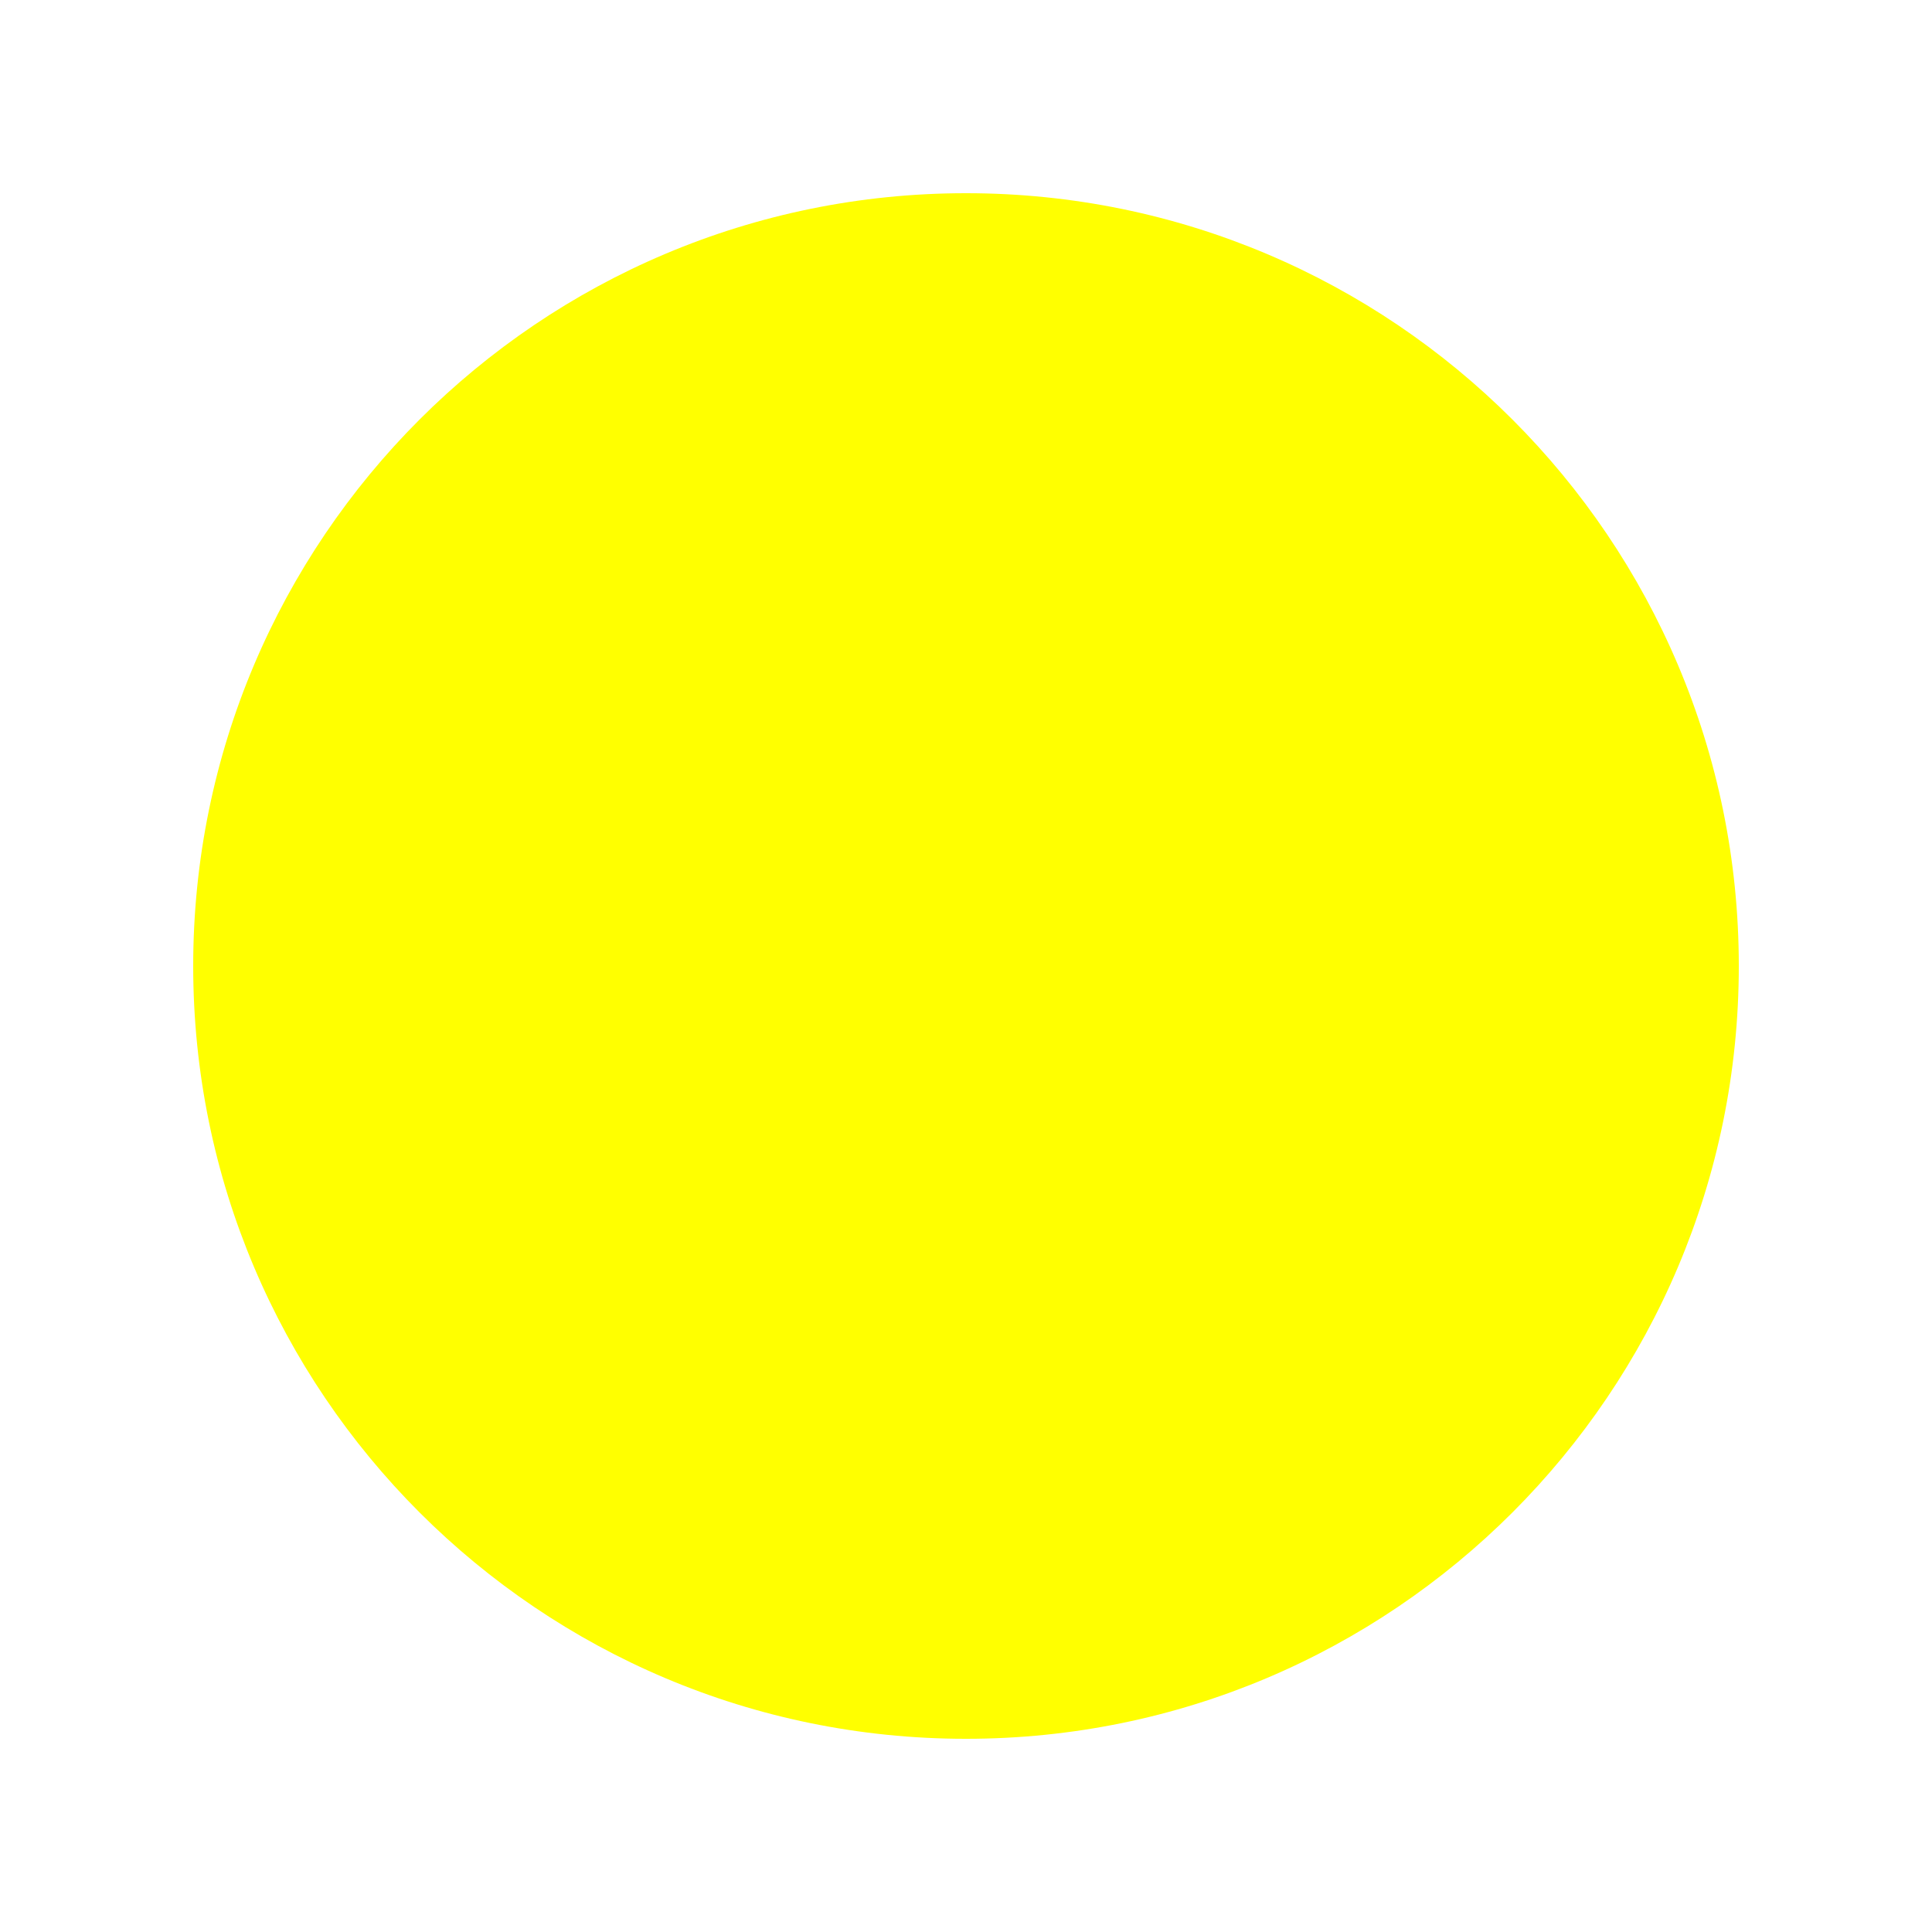
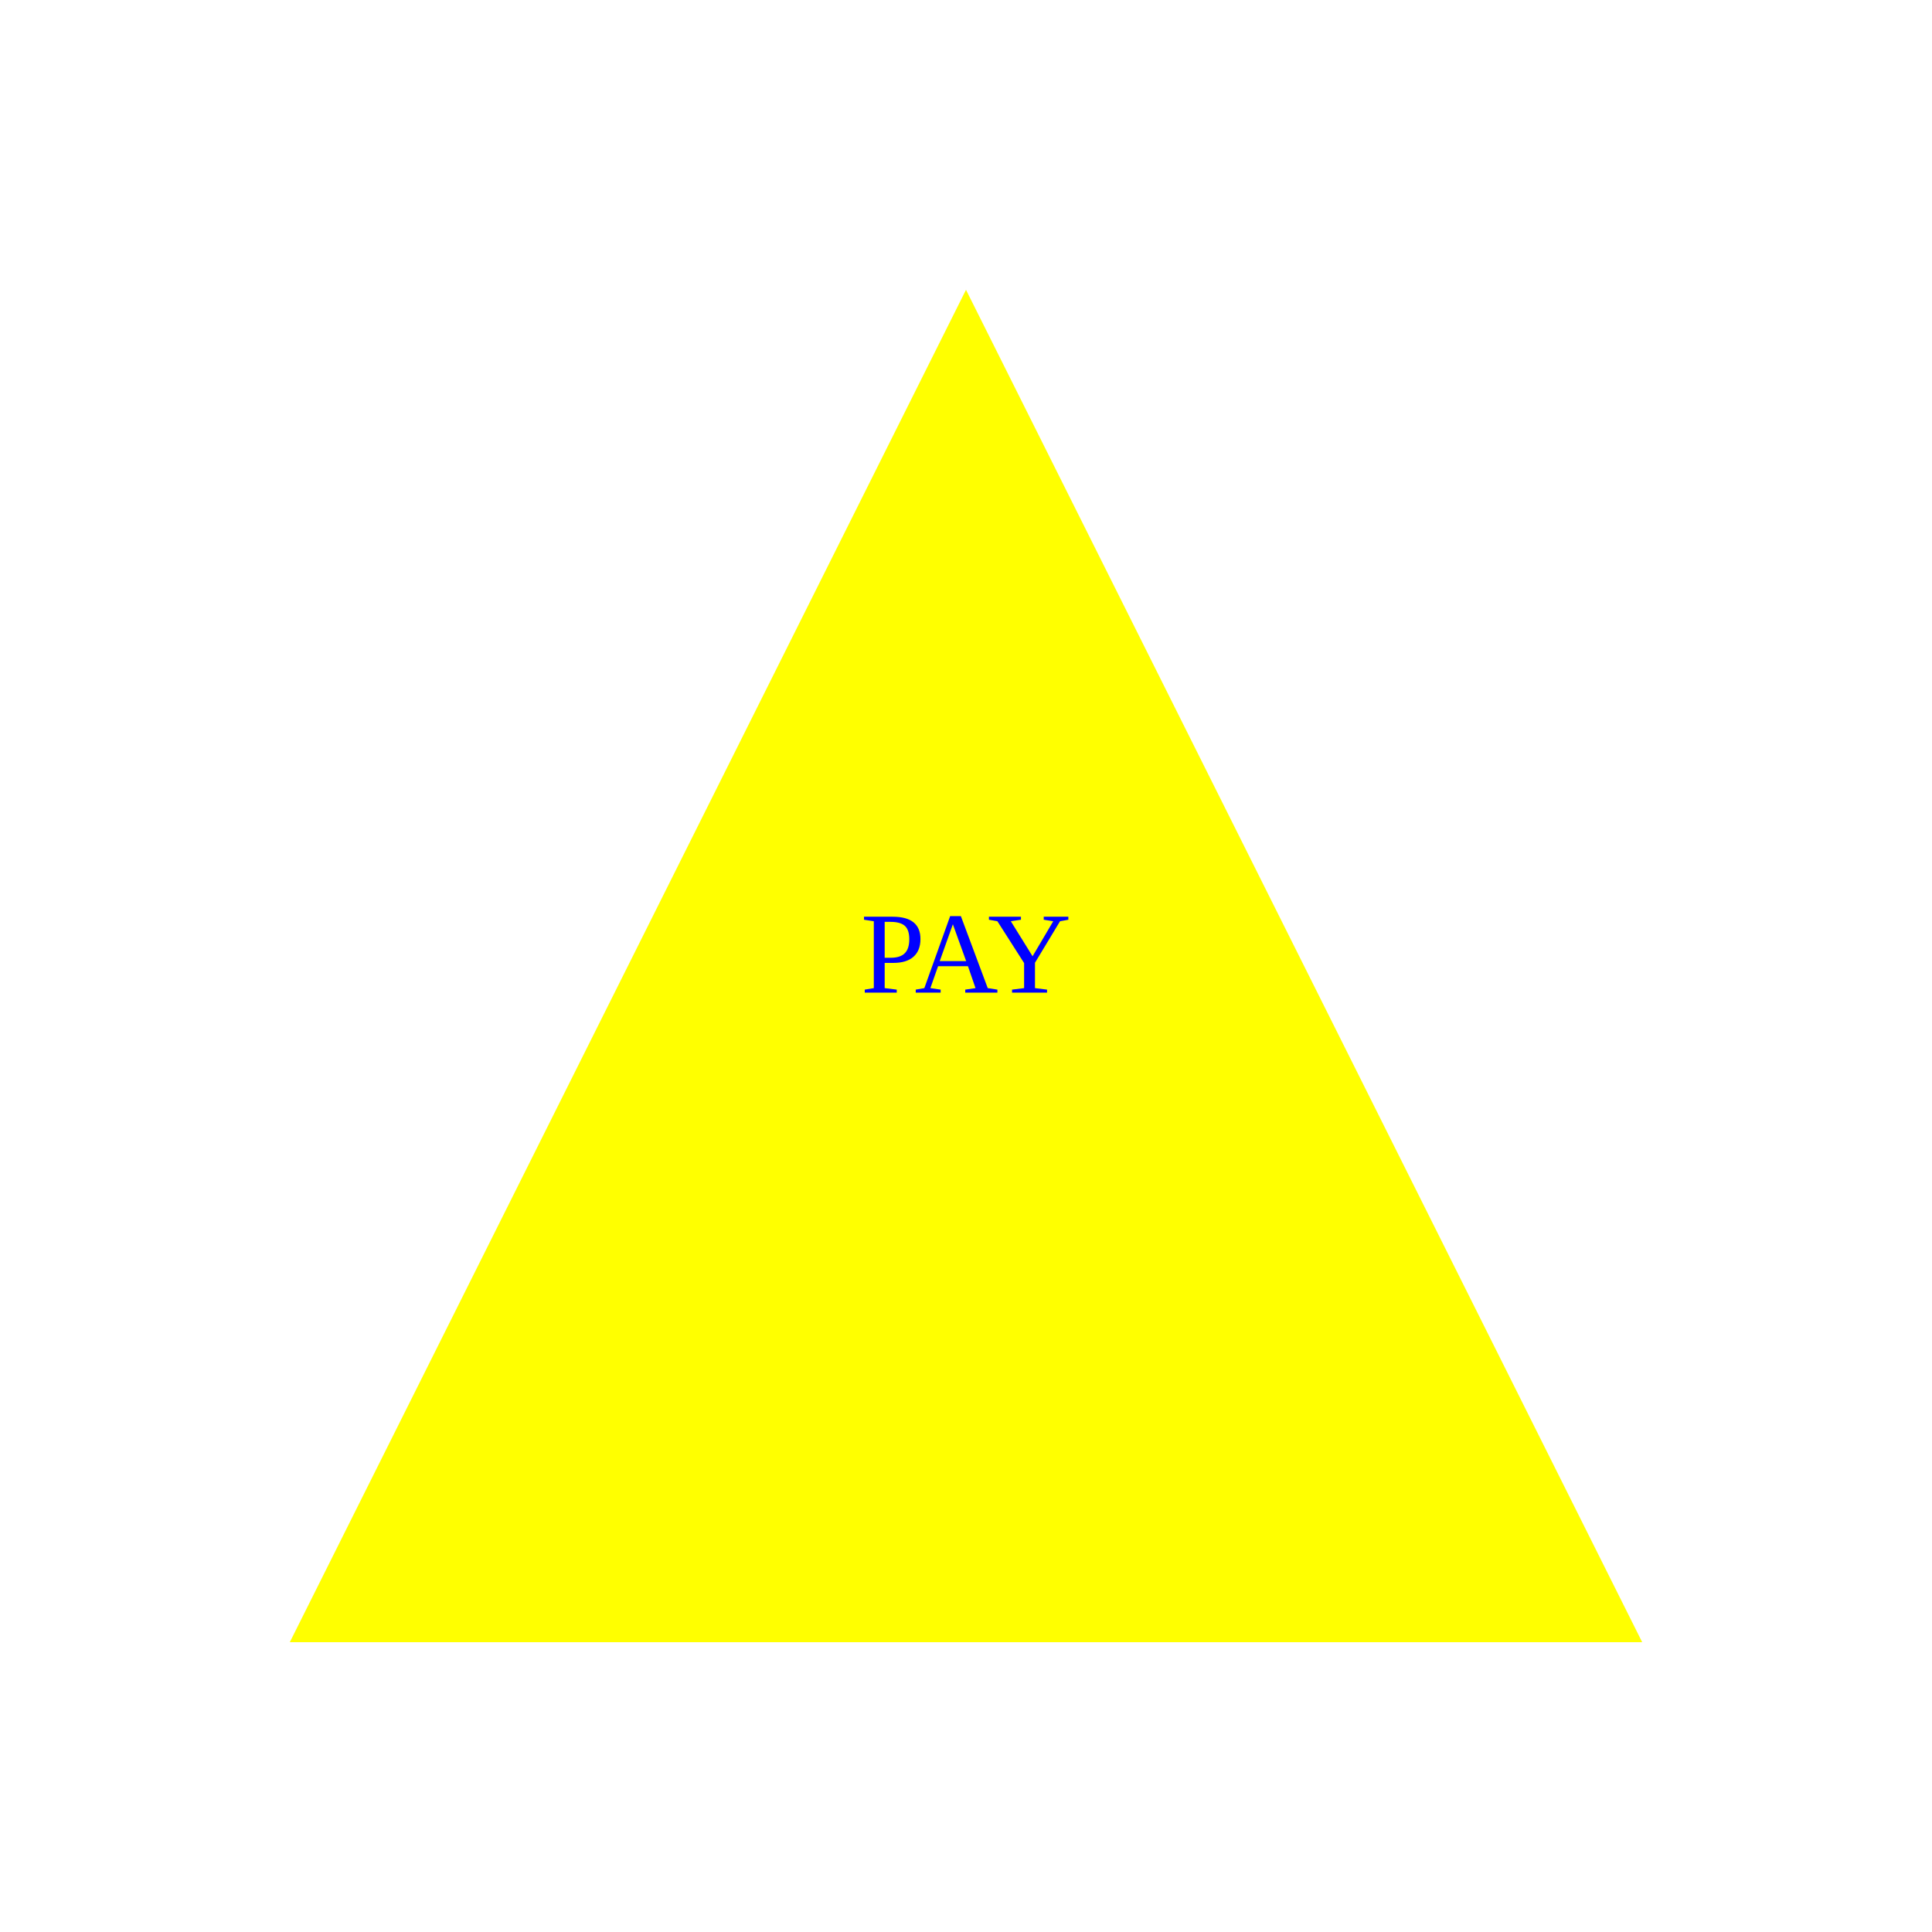
- <svg xmlns="http://www.w3.org/2000/svg" width="100" height="100">
-   <circle cx="50" cy="50" r="40" fill="yellow" />
+ <svg xmlns="http://www.w3.org/2000/svg" width="200" height="200">
+   <polygon points="100,30 170,170 30,170" fill="yellow" />
+   <text x="50%" y="50%" dominant-baseline="middle" text-anchor="middle" fill="blue">PAY</text>
</svg>
